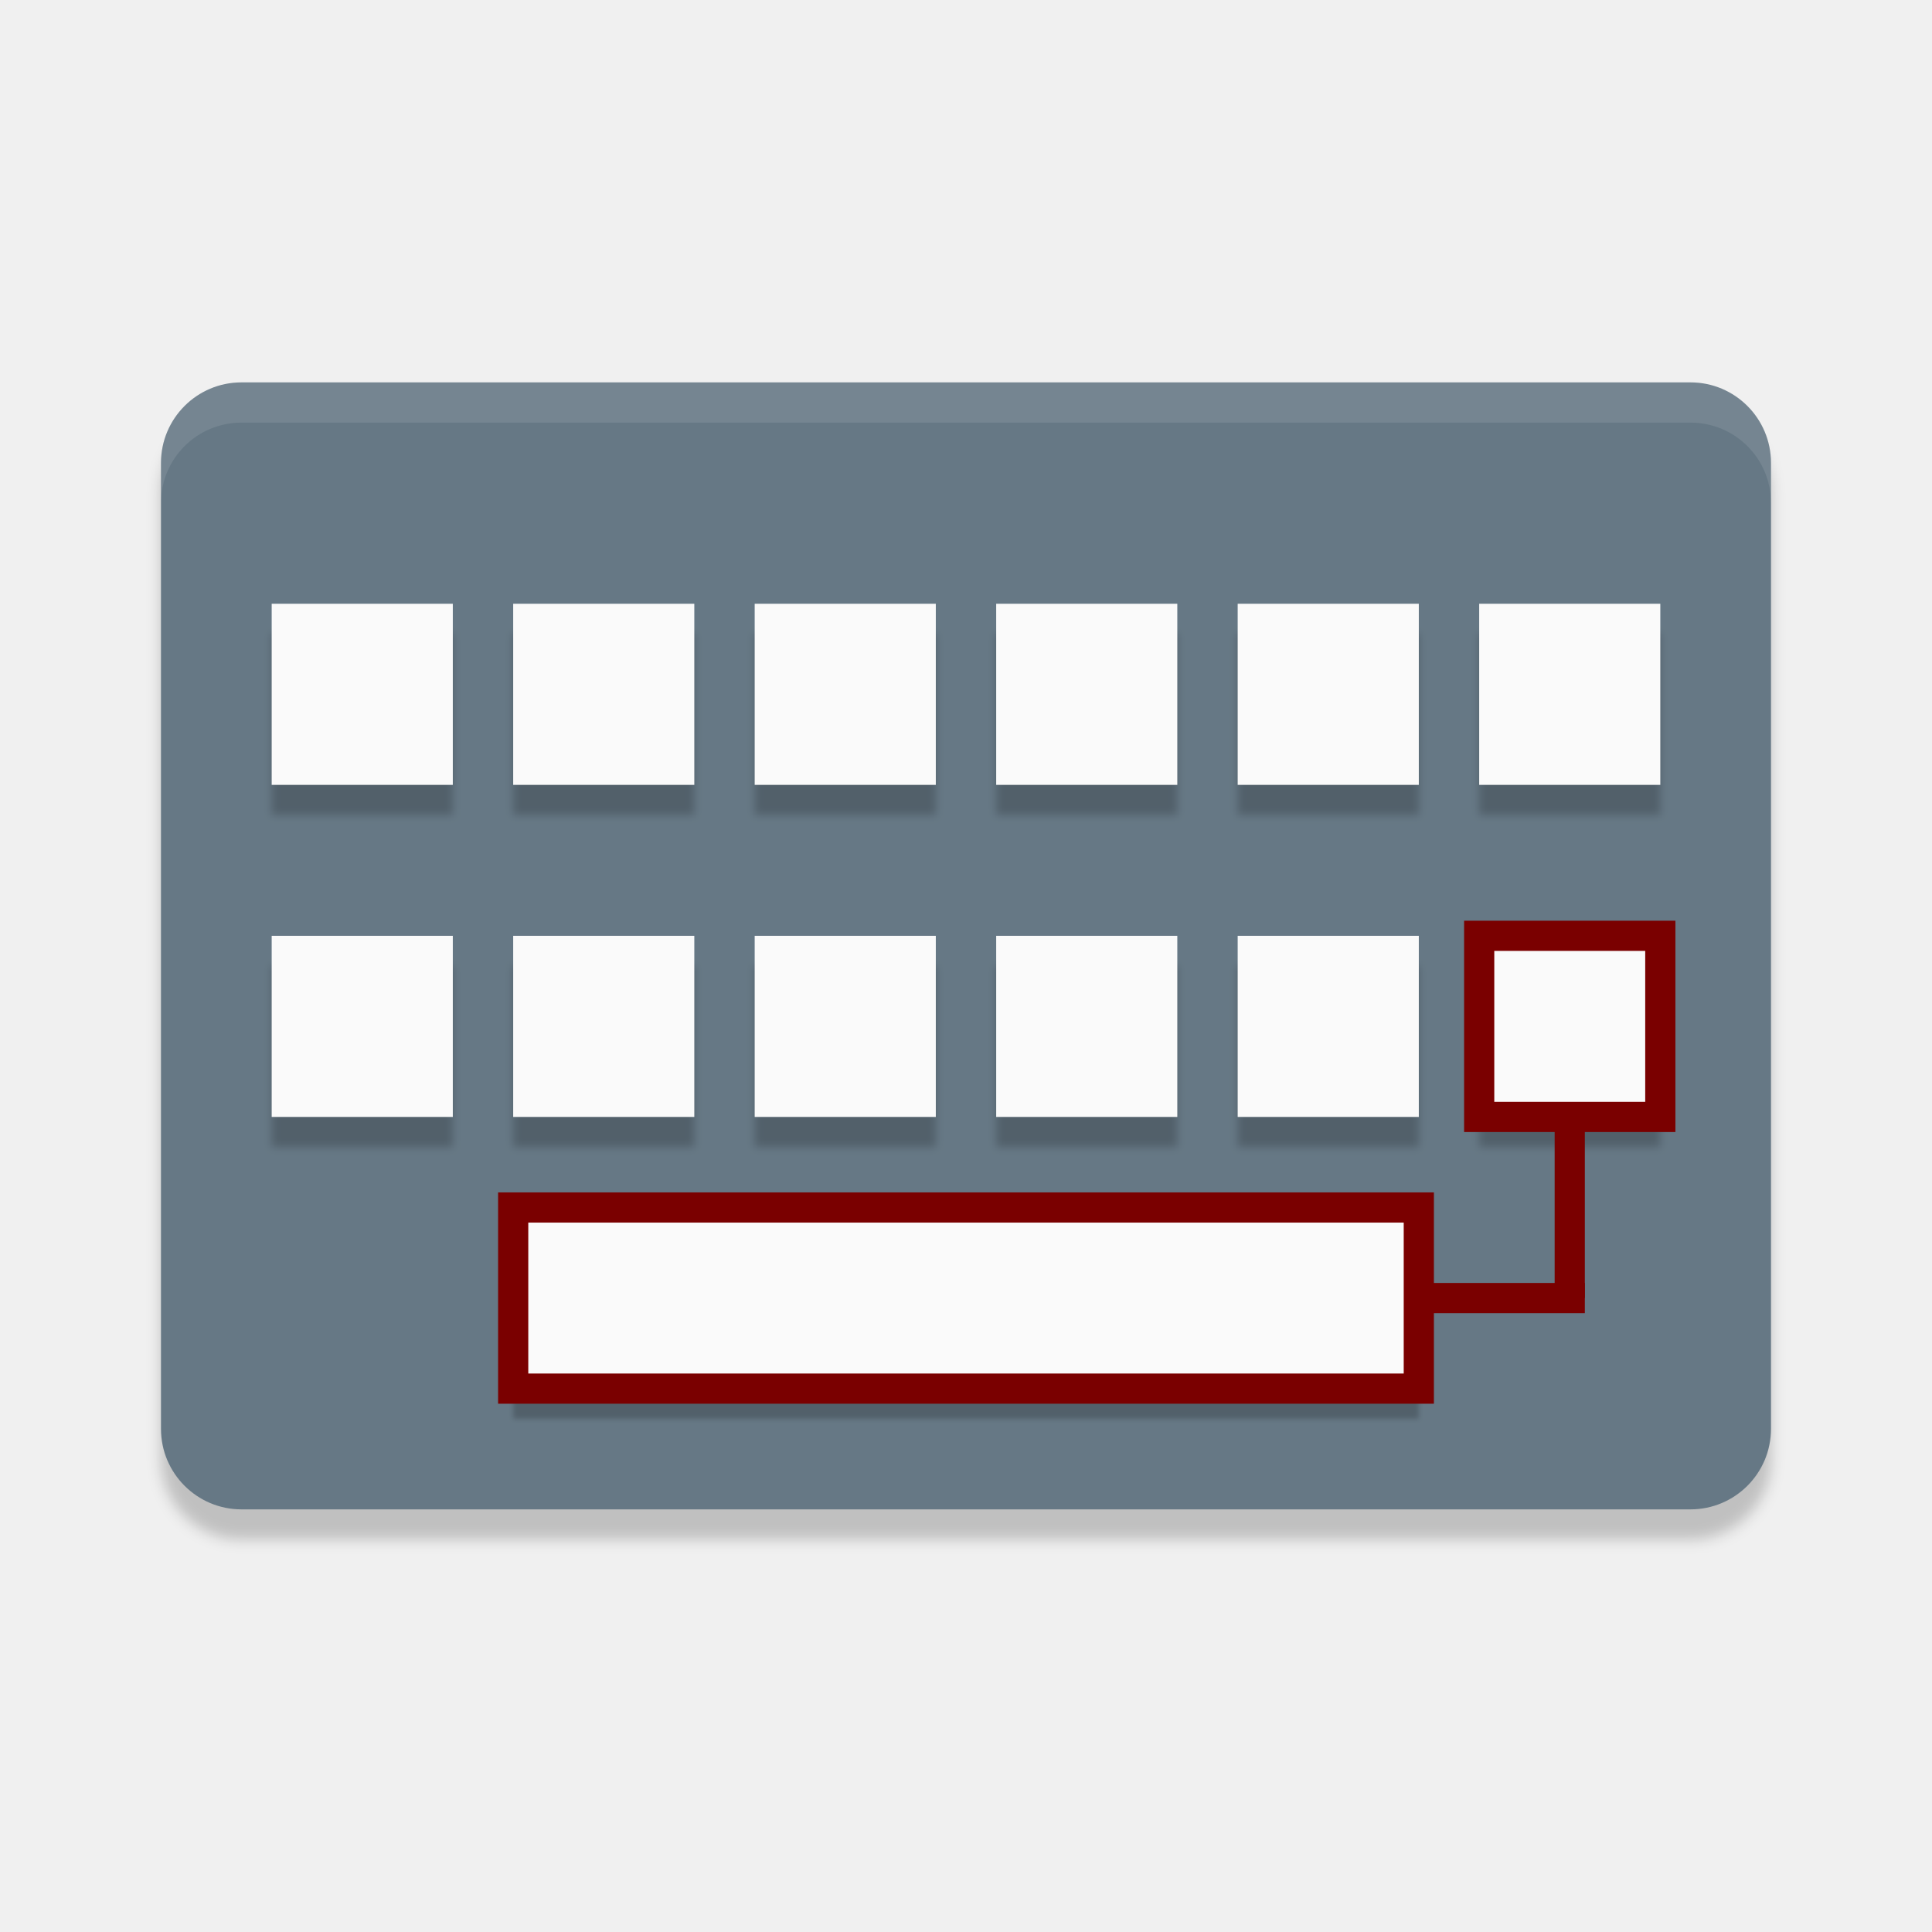
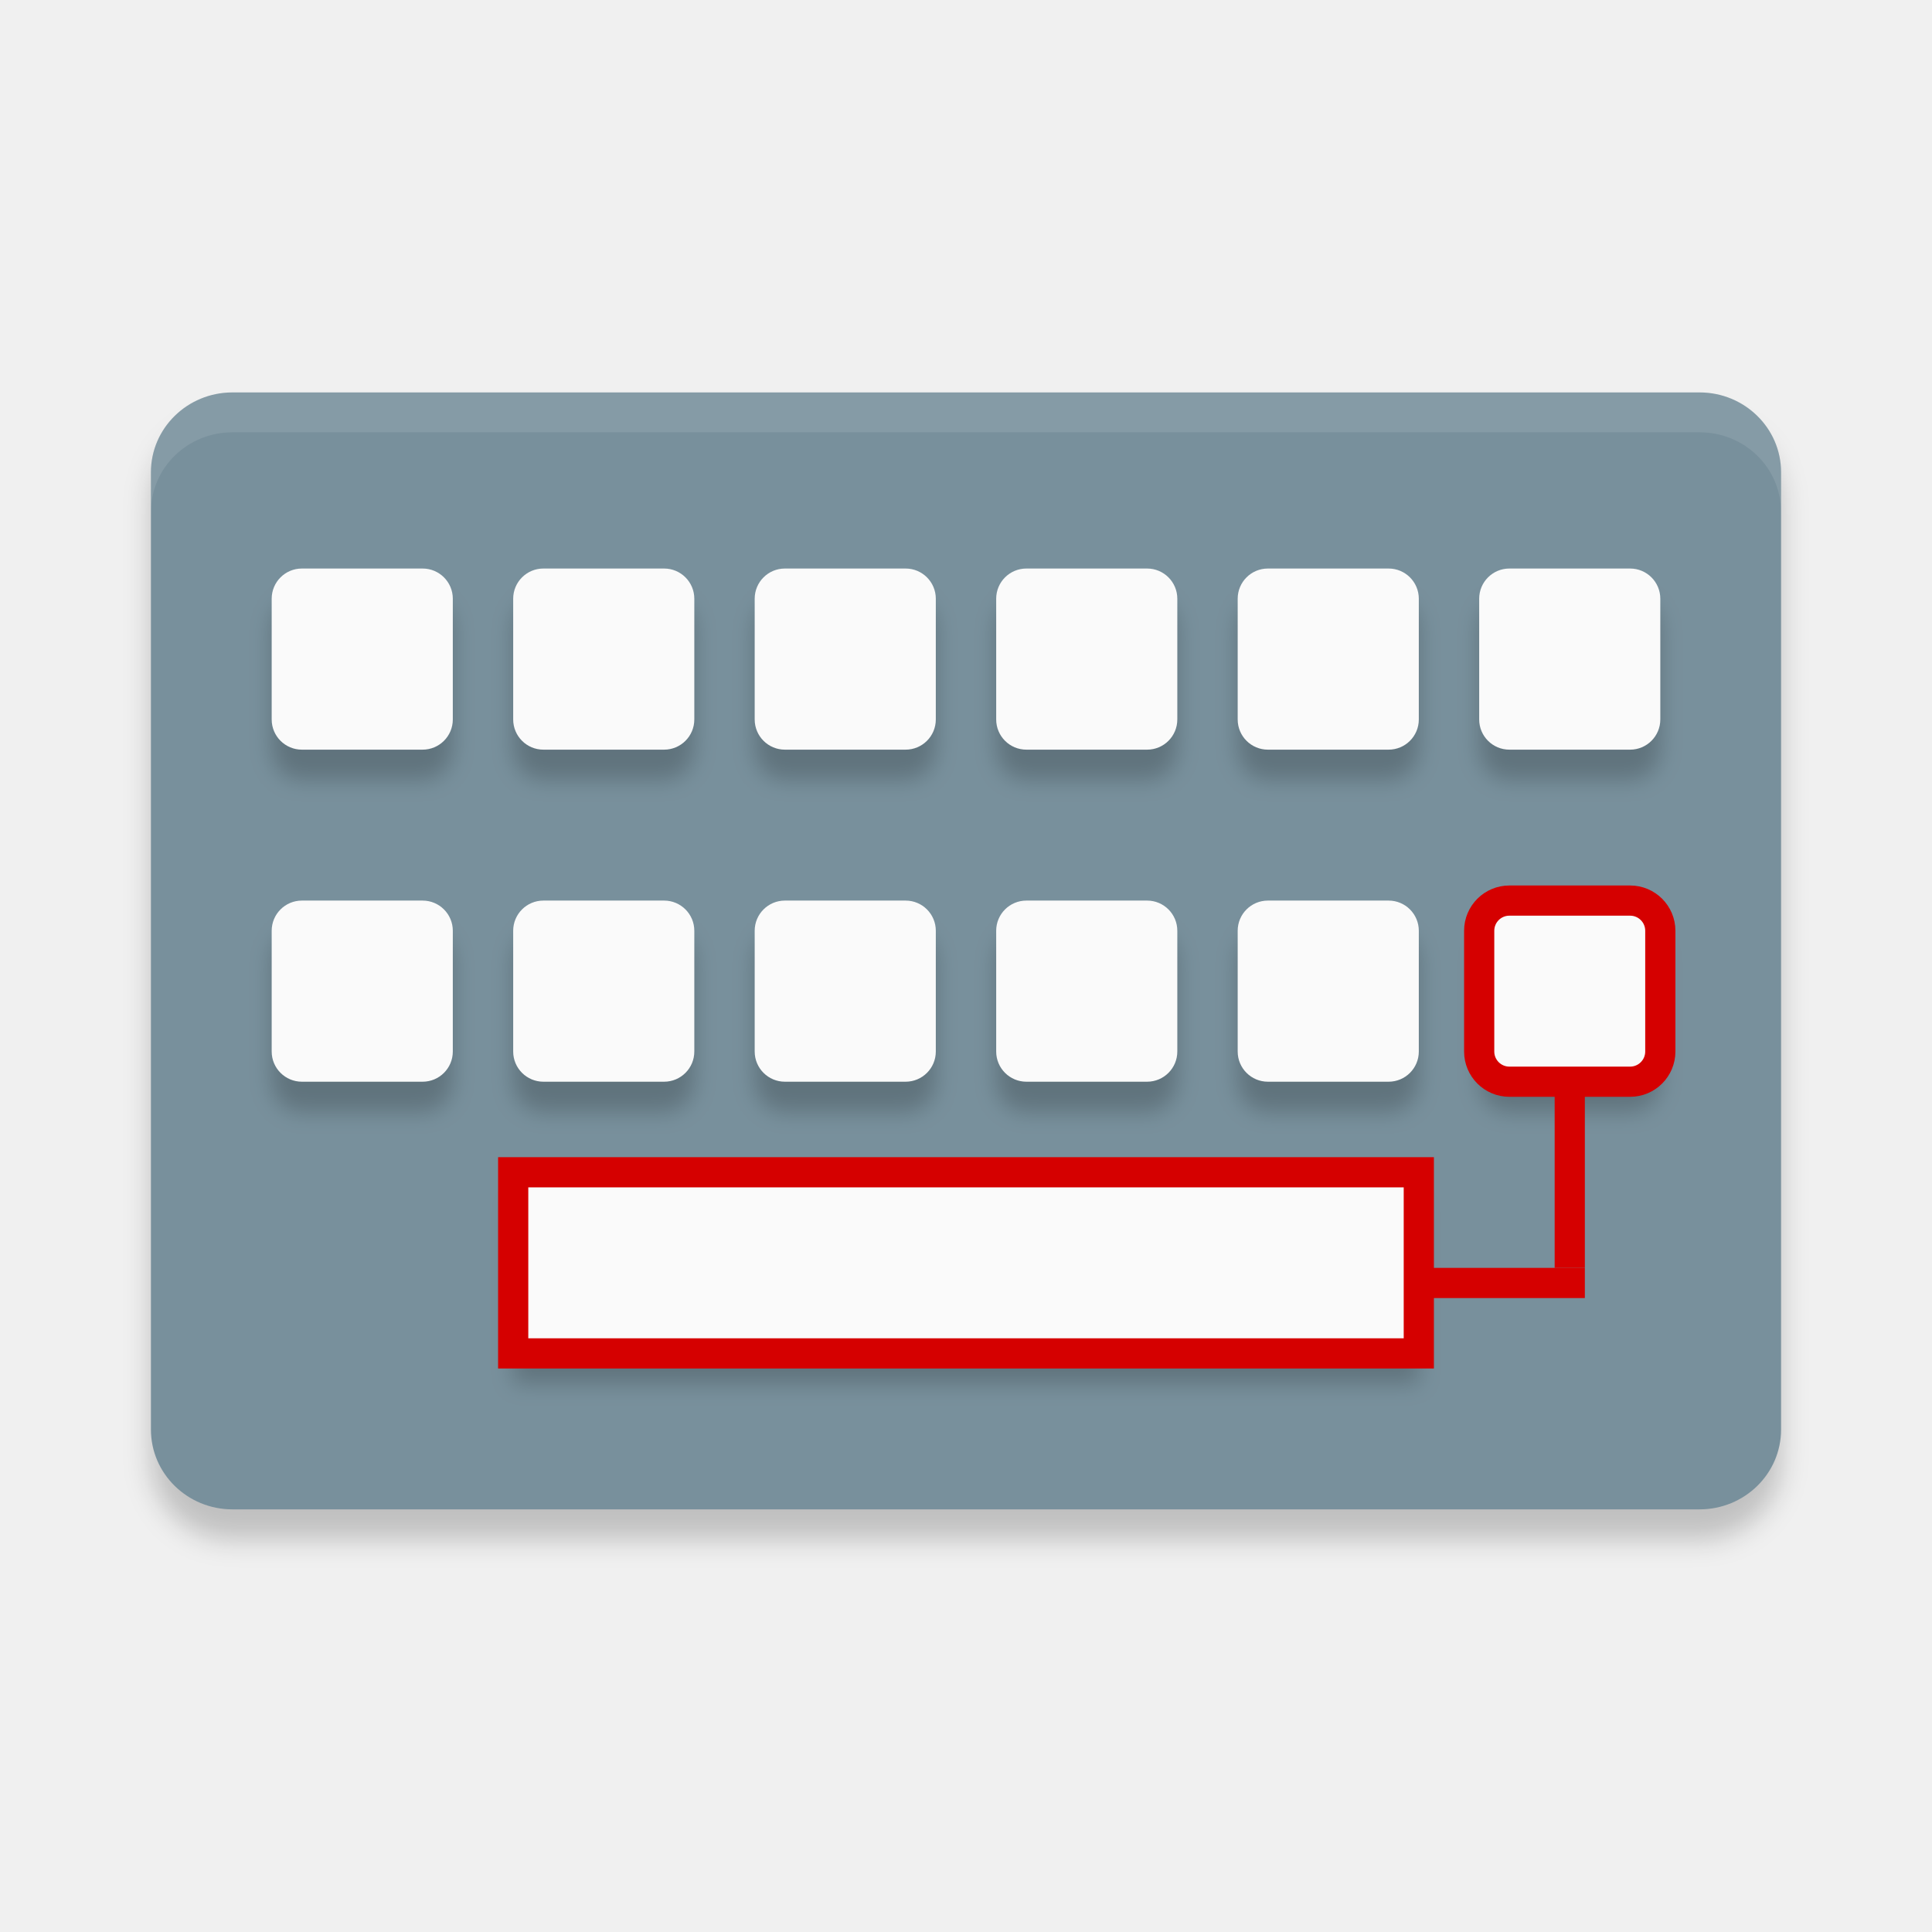
<svg xmlns="http://www.w3.org/2000/svg" width="64" height="64" version="1" id="svg56">
  <defs id="defs60">
-     <filter style="color-interpolation-filters:sRGB" id="filter4514" x="-0.007" width="1.014" y="-0.052" height="1.104">
-       <feGaussianBlur stdDeviation="0.13" id="feGaussianBlur4516" />
+     <filter style="color-interpolation-filters:sRGB" id="filter4728" x="-0.02" width="1.04" y="-0.03" height="1.059">
+       <feGaussianBlur stdDeviation="0.455" id="feGaussianBlur4730" />
    </filter>
-     <filter style="color-interpolation-filters:sRGB" id="filter4518" x="-0.007" width="1.014" y="-0.052" height="1.104">
-       <feGaussianBlur stdDeviation="0.13" id="feGaussianBlur4520" />
-     </filter>
-     <filter style="color-interpolation-filters:sRGB" id="filter4522" x="-0.007" width="1.014" y="-0.04" height="1.079">
-       <feGaussianBlur stdDeviation="0.088" id="feGaussianBlur4524" />
-     </filter>
-     <filter style="color-interpolation-filters:sRGB" id="filter4541" x="-0.01" width="1.02" y="-0.015" height="1.029">
-       <feGaussianBlur stdDeviation="0.227" id="feGaussianBlur4543" />
+     <filter style="color-interpolation-filters:sRGB" id="filter4851" x="-0.019" width="1.038" y="-0.033" height="1.066">
+       <feGaussianBlur stdDeviation="0.36" id="feGaussianBlur4853" />
    </filter>
  </defs>
-   <rect style="fill:#000000;stroke-width:1.333;filter:url(#filter4541);opacity:0.2" width="53.333" height="37.333" x="5.333" y="13.667" rx="2.667" ry="2.667" id="rect2-3" />
-   <rect style="fill:#667885;stroke-width:1.333" width="53.333" height="37.333" x="5.333" y="12.667" rx="2.667" ry="2.667" id="rect2" />
-   <path style="opacity:0.1;fill:#ffffff;stroke-width:1.333" d="m 8,12.667 c -1.477,0 -2.667,1.189 -2.667,2.667 v 1.333 c 0,-1.477 1.189,-2.667 2.667,-2.667 H 56 c 1.477,0 2.667,1.189 2.667,2.667 v -1.333 c 0,-1.477 -1.189,-2.667 -2.667,-2.667 z" id="path4" />
-   <rect style="opacity:0.2;stroke-width:1.155;fill:#000000;filter:url(#filter4522)" width="30" height="5.333" x="17" y="41.667" rx="0" ry="0" id="rect30" />
-   <rect style="fill:#fafafa;stroke:#7a0000;stroke-width:1;stroke-miterlimit:4;stroke-dasharray:none;stroke-opacity:1" width="30" height="6" x="17" y="40" rx="0" ry="0" id="rect54" />
-   <g style="fill:#000000;opacity:0.2;filter:url(#filter4514)" id="g4709-6" transform="translate(0,0.6666679)">
-     <rect y="20.333" x="9" height="6" width="6" id="rect4656-0" style="opacity:1;fill:#000000;fill-opacity:1;stroke:none;stroke-opacity:1" />
-     <rect y="20.333" x="17" height="6" width="6" id="rect4656-6-6" style="opacity:1;fill:#000000;fill-opacity:1;stroke:none;stroke-opacity:1" />
-     <rect y="20.333" x="25" height="6" width="6" id="rect4656-7-26" style="opacity:1;fill:#000000;fill-opacity:1;stroke:none;stroke-opacity:1" />
-     <rect y="20.333" x="33" height="6" width="6" id="rect4656-5-1" style="opacity:1;fill:#000000;fill-opacity:1;stroke:none;stroke-opacity:1" />
-     <rect y="20.333" x="41" height="6" width="6" id="rect4656-3-8" style="opacity:1;fill:#000000;fill-opacity:1;stroke:none;stroke-opacity:1" />
-     <rect y="20.333" x="49" height="6" width="6" id="rect4656-56-7" style="opacity:1;fill:#000000;fill-opacity:1;stroke:none;stroke-opacity:1" />
+   <rect style="opacity:0.2;fill:#000000;stroke-width:1.336;filter:url(#filter4728)" width="54" height="37" x="5" y="14" rx="2.7" ry="2.643" id="rect2-2" />
+   <g id="g4804" transform="translate(-9.7683716e-7,1.166667)">
+     <rect id="rect2-36" ry="2.643" rx="2.7" y="11.833" x="5" height="37" width="54" style="fill:#78909c;stroke-width:1.336" />
+     <path id="path4-7" d="m 7.7,11.833 c -1.496,0 -2.7,1.179 -2.7,2.643 v 1.321 c 0,-1.464 1.204,-2.643 2.7,-2.643 h 48.6 c 1.496,0 2.7,1.179 2.7,2.643 V 14.476 c 0,-1.464 -1.204,-2.643 -2.7,-2.643 z" style="opacity:0.1;fill:#ffffff;stroke-width:1.336" />
  </g>
-   <g style="fill:#000000;opacity:0.2;filter:url(#filter4518)" transform="translate(0,11.66667)" id="g4709-2-9">
-     <rect y="20.333" x="9" height="6" width="6" id="rect4656-9-2" style="opacity:1;fill:#000000;fill-opacity:1;stroke:none;stroke-opacity:1" />
-     <rect y="20.333" x="17" height="6" width="6" id="rect4656-6-1-0" style="opacity:1;fill:#000000;fill-opacity:1;stroke:none;stroke-opacity:1" />
-     <rect y="20.333" x="25" height="6" width="6" id="rect4656-7-2-2" style="opacity:1;fill:#000000;fill-opacity:1;stroke:none;stroke-opacity:1" />
-     <rect y="20.333" x="33" height="6" width="6" id="rect4656-5-7-3" style="opacity:1;fill:#000000;fill-opacity:1;stroke:none;stroke-opacity:1" />
-     <rect y="20.333" x="41" height="6" width="6" id="rect4656-3-0-7" style="opacity:1;fill:#000000;fill-opacity:1;stroke:none;stroke-opacity:1" />
-     <rect y="20.333" x="49" height="6" width="6" id="rect4656-56-9-5" style="opacity:1;fill:#000000;fill-opacity:1;stroke:none;stroke-opacity:1" />
+   <g id="g4832" style="opacity:0.2;fill:#000000;filter:url(#filter4851)" transform="translate(8.625662,-1.201815)">
+     <rect id="rect54-9" ry="1" rx="0" y="41.035" x="8.374" height="6" width="30" style="fill:#000000;stroke-width:1.225" />
+     <g id="g4750-1" transform="translate(-8.625659,1.035151)" style="fill:#000000">
+       <rect style="opacity:1;fill:#000000;fill-opacity:1;stroke:none;stroke-opacity:1" id="rect4656-2" width="6" height="6" x="9" y="20" ry="1" />
+       <rect style="opacity:1;fill:#000000;fill-opacity:1;stroke:none;stroke-opacity:1" id="rect4656-6-7" width="6" height="6" x="17" y="20" ry="1" />
+       <rect style="opacity:1;fill:#000000;fill-opacity:1;stroke:none;stroke-opacity:1" id="rect4656-7-0" width="6" height="6" x="25" y="20" ry="1" />
+       <rect style="opacity:1;fill:#000000;fill-opacity:1;stroke:none;stroke-opacity:1" id="rect4656-5-9" width="6" height="6" x="33" y="20" ry="1" />
+       <rect style="opacity:1;fill:#000000;fill-opacity:1;stroke:none;stroke-opacity:1" id="rect4656-3-3" width="6" height="6" x="41" y="20" ry="1" />
+       <rect style="opacity:1;fill:#000000;fill-opacity:1;stroke:none;stroke-opacity:1" id="rect4656-56-6" width="6" height="6" x="49" y="20" ry="1" />
+     </g>
+     <g id="g4758-0" transform="translate(-8.625659,1.035151)" style="fill:#000000">
+       <rect style="opacity:1;fill:#000000;fill-opacity:1;stroke:none;stroke-opacity:1" id="rect4656-9-6" width="6" height="6" x="9" y="31" ry="1" />
+       <rect style="opacity:1;fill:#000000;fill-opacity:1;stroke:none;stroke-opacity:1" id="rect4656-6-1-2" width="6" height="6" x="17" y="31" ry="1" />
+       <rect style="opacity:1;fill:#000000;fill-opacity:1;stroke:none;stroke-opacity:1" id="rect4656-7-2-6" width="6" height="6" x="25" y="31" ry="1" />
+       <rect style="opacity:1;fill:#000000;fill-opacity:1;stroke:none;stroke-opacity:1" id="rect4656-5-7-1" width="6" height="6" x="33" y="31" ry="1" />
+       <rect style="opacity:1;fill:#000000;fill-opacity:1;stroke:none;stroke-opacity:1" id="rect4656-3-0-8" width="6" height="6" x="41" y="31" ry="1" />
+       <rect style="opacity:1;fill:#000000;fill-opacity:1;stroke:none;stroke-opacity:1" id="rect4656-56-9-7" width="6" height="6" x="49" y="31" ry="1" />
+     </g>
  </g>
-   <rect style="opacity:1;fill:#fafafa;fill-opacity:1;stroke:none;stroke-opacity:1" id="rect4656" width="6" height="6" x="9" y="20" />
-   <rect style="opacity:1;fill:#fafafa;fill-opacity:1;stroke:none;stroke-opacity:1" id="rect4656-6" width="6" height="6" x="17" y="20" />
-   <rect style="opacity:1;fill:#fafafa;fill-opacity:1;stroke:none;stroke-opacity:1" id="rect4656-7" width="6" height="6" x="25" y="20" />
-   <rect style="opacity:1;fill:#fafafa;fill-opacity:1;stroke:none;stroke-opacity:1" id="rect4656-5" width="6" height="6" x="33" y="20" />
-   <rect style="opacity:1;fill:#fafafa;fill-opacity:1;stroke:none;stroke-opacity:1" id="rect4656-3" width="6" height="6" x="41" y="20" />
-   <rect style="opacity:1;fill:#fafafa;fill-opacity:1;stroke:none;stroke-opacity:1" id="rect4656-56" width="6" height="6" x="49" y="20" />
-   <rect style="opacity:1;fill:#fafafa;fill-opacity:1;stroke:none;stroke-opacity:1" id="rect4656-9" width="6" height="6" x="9" y="31" />
-   <rect style="opacity:1;fill:#fafafa;fill-opacity:1;stroke:none;stroke-opacity:1" id="rect4656-6-1" width="6" height="6" x="17" y="31" />
-   <rect style="opacity:1;fill:#fafafa;fill-opacity:1;stroke:none;stroke-opacity:1" id="rect4656-7-2" width="6" height="6" x="25" y="31" />
-   <rect style="opacity:1;fill:#fafafa;fill-opacity:1;stroke:none;stroke-opacity:1" id="rect4656-5-7" width="6" height="6" x="33" y="31" />
-   <rect style="opacity:1;fill:#fafafa;fill-opacity:1;stroke:none;stroke-opacity:1" id="rect4656-3-0" width="6" height="6" x="41" y="31" />
-   <rect style="opacity:1;fill:#fafafa;fill-opacity:1;stroke:#7a0000;stroke-opacity:1;stroke-width:1;stroke-miterlimit:4;stroke-dasharray:none" id="rect4656-56-9" width="6" height="6" x="49" y="31" />
-   <path style="fill:none;stroke:#7a0000;stroke-width:1px;stroke-linecap:butt;stroke-linejoin:miter;stroke-opacity:1" d="m 52,37 v 6" id="path4924" />
-   <path style="fill:none;stroke:#7a0000;stroke-width:1px;stroke-linecap:butt;stroke-linejoin:miter;stroke-opacity:1" d="m 47,43 h 5.5" id="path4926" />
+   <g id="g4750" transform="translate(3e-6,-1.166667)">
+     <rect ry="1" y="20" x="9" height="6" width="6" id="rect4656-35" style="opacity:1;fill:#fafafa;fill-opacity:1;stroke:none;stroke-opacity:1" />
+     <rect ry="1" y="20" x="17" height="6" width="6" id="rect4656-6-62" style="opacity:1;fill:#fafafa;fill-opacity:1;stroke:none;stroke-opacity:1" />
+     <rect ry="1" y="20" x="25" height="6" width="6" id="rect4656-7-9" style="opacity:1;fill:#fafafa;fill-opacity:1;stroke:none;stroke-opacity:1" />
+     <rect ry="1" y="20" x="33" height="6" width="6" id="rect4656-5-12" style="opacity:1;fill:#fafafa;fill-opacity:1;stroke:none;stroke-opacity:1" />
+     <rect ry="1" y="20" x="41" height="6" width="6" id="rect4656-3-7" style="opacity:1;fill:#fafafa;fill-opacity:1;stroke:none;stroke-opacity:1" />
+     <rect ry="1" y="20" x="49" height="6" width="6" id="rect4656-56-0" style="opacity:1;fill:#fafafa;fill-opacity:1;stroke:none;stroke-opacity:1" />
+   </g>
+   <rect style="opacity:1;fill:#fafafa;fill-opacity:1;stroke:none;stroke-opacity:1" id="rect4656-9-9" width="6" height="6" x="9" y="29.833" ry="1" />
+   <rect style="opacity:1;fill:#fafafa;fill-opacity:1;stroke:none;stroke-opacity:1" id="rect4656-6-1-3" width="6" height="6" x="17" y="29.833" ry="1" />
+   <rect style="opacity:1;fill:#fafafa;fill-opacity:1;stroke:none;stroke-opacity:1" id="rect4656-7-2-60" width="6" height="6" x="25" y="29.833" ry="1" />
+   <rect style="opacity:1;fill:#fafafa;fill-opacity:1;stroke:none;stroke-opacity:1" id="rect4656-5-7-6" width="6" height="6" x="33" y="29.833" ry="1" />
+   <rect style="opacity:1;fill:#fafafa;fill-opacity:1;stroke:none;stroke-opacity:1" id="rect4656-3-0-2" width="6" height="6" x="41" y="29.833" ry="1" />
+   <rect style="opacity:1;fill:#fafafa;fill-opacity:1;stroke:#d50000;stroke-width:1;stroke-miterlimit:4;stroke-dasharray:none;stroke-opacity:1" id="rect4656-56-9-6" width="6" height="6" x="49" y="29.833" ry="1" />
+   <rect style="fill:#fafafa;stroke:#d50000;stroke-width:1;stroke-miterlimit:4;stroke-dasharray:none;stroke-opacity:1" width="30" height="6" x="17" y="38.833" rx="0" ry="1" id="rect54-5" />
+   <path style="fill:none;stroke:#d50000;stroke-width:1px;stroke-linecap:butt;stroke-linejoin:miter;stroke-opacity:1" d="m 52,36 v 6" id="path4924" />
+   <path style="fill:none;stroke:#d50000;stroke-width:1px;stroke-linecap:butt;stroke-linejoin:miter;stroke-opacity:1" d="m 47,42.5 h 5.5" id="path4926" />
</svg>
